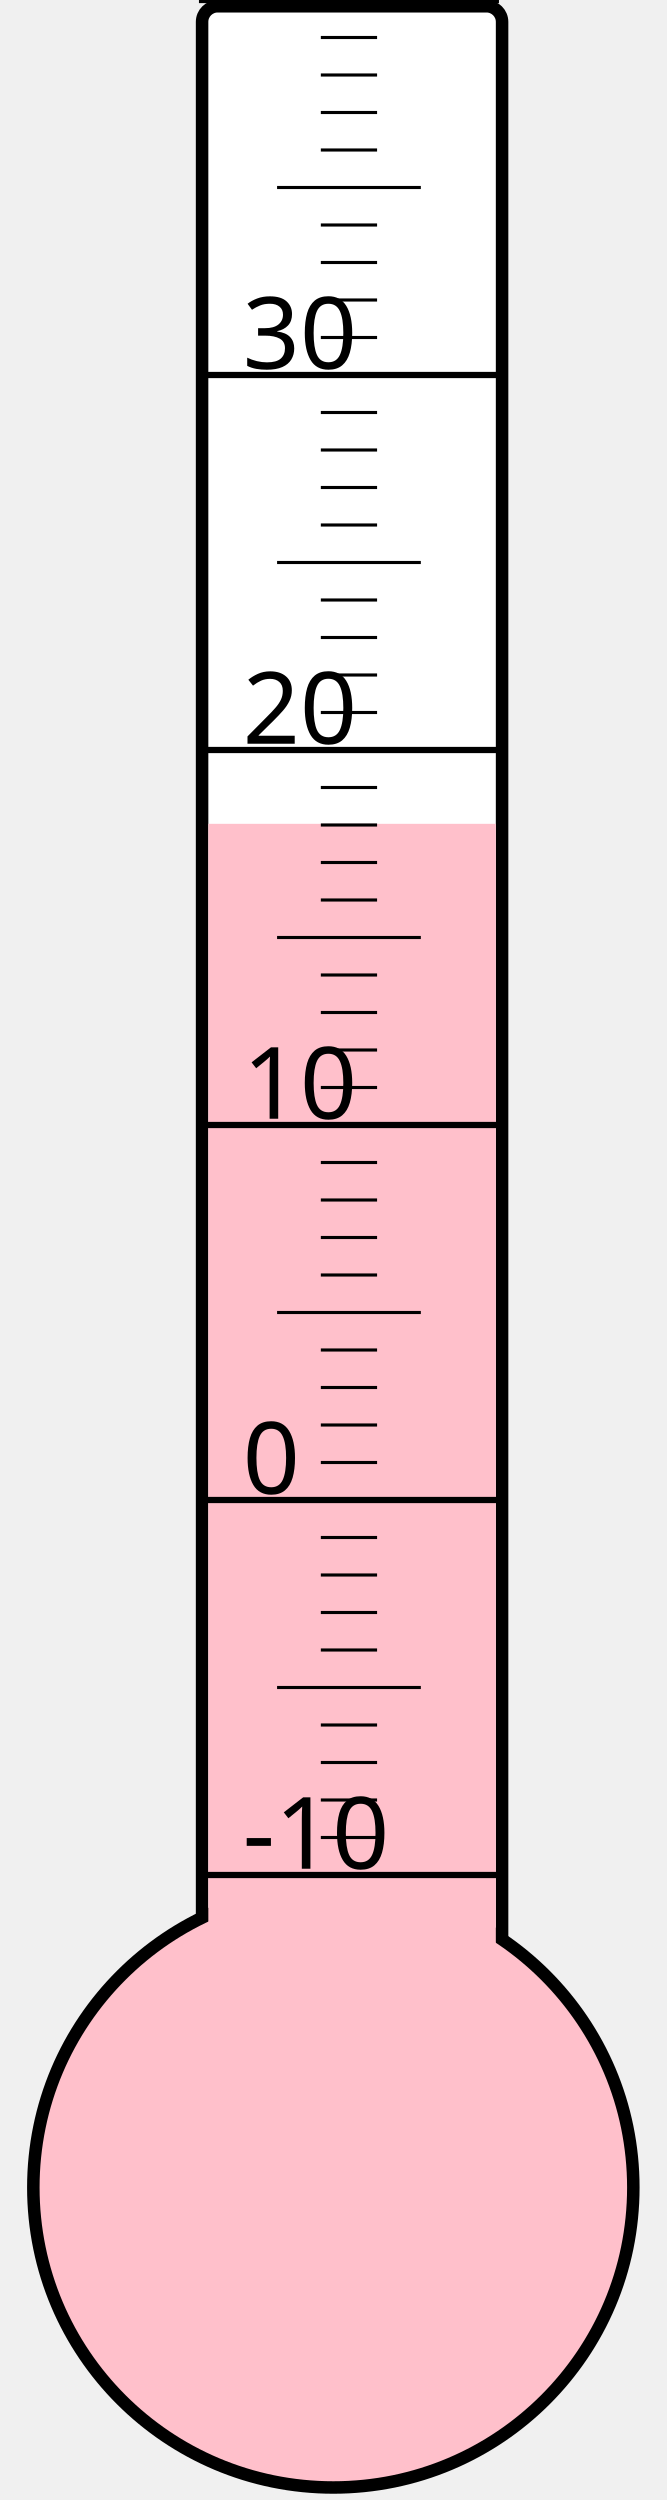
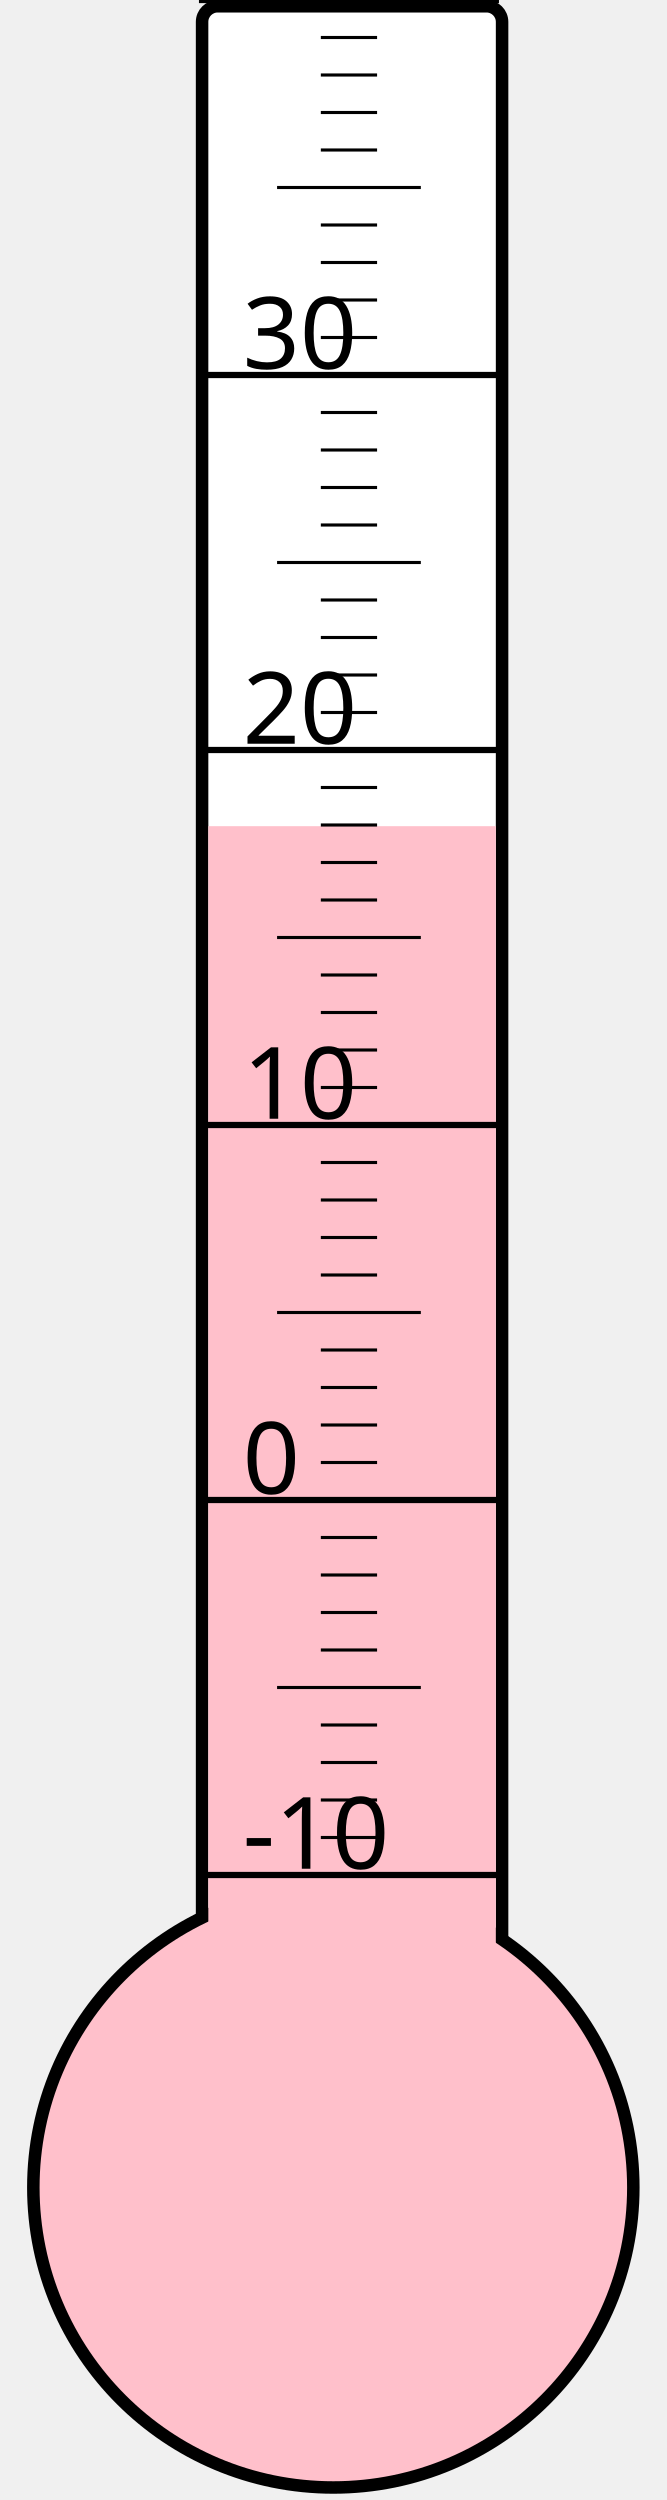
<svg xmlns="http://www.w3.org/2000/svg" width="40px" height="150px" viewBox="0 0 200 800">
  <rect width="200" height="800" x="0" y="0" style="fill: #ffffeb; fill-opacity: 0;" />
  <rect width="96" height="680" x="58" y="2" rx="5" ry="5" style="fill: white; fill-opacity: 1; stroke: black; stroke-width: 4;" />
  <circle cx="100" cy="700" r="96" style="fill: pink; stroke: black; stroke-width: 4;" />
-   <rect width="92" height="436.375" x="60" y="263.625" style="fill: pink; fill-opacity: 1; stroke-width: 0;" />
+   <rect width="92" height="435.625" x="60" y="264.375" style="fill: pink; fill-opacity: 1; stroke-width: 0;" />
  <text x="71" y="598" style="font-family: sans-serif; font-size: 24pt;">-10</text>
  <text x="71" y="478" style="font-family: sans-serif; font-size: 24pt;">0</text>
  <text x="71" y="358" style="font-family: sans-serif; font-size: 24pt;">10</text>
  <text x="71" y="238" style="font-family: sans-serif; font-size: 24pt;">20</text>
  <text x="71" y="118" style="font-family: sans-serif; font-size: 24pt;">30</text>
  <g style="stroke: black;">
    <line x1="57" y1="600" x2="153" y2="600" style="stroke-width: 2;" />
    <line x1="96" y1="588" x2="114" y2="588" style="stroke-width: 1;" />
    <line x1="96" y1="576" x2="114" y2="576" style="stroke-width: 1;" />
    <line x1="96" y1="564" x2="114" y2="564" style="stroke-width: 1;" />
    <line x1="96" y1="552" x2="114" y2="552" style="stroke-width: 1;" />
    <line x1="82" y1="540" x2="128" y2="540" style="stroke-width: 1;" />
    <line x1="96" y1="528" x2="114" y2="528" style="stroke-width: 1;" />
    <line x1="96" y1="516" x2="114" y2="516" style="stroke-width: 1;" />
    <line x1="96" y1="504" x2="114" y2="504" style="stroke-width: 1;" />
    <line x1="96" y1="492" x2="114" y2="492" style="stroke-width: 1;" />
    <line x1="57" y1="480" x2="153" y2="480" style="stroke-width: 2;" />
    <line x1="96" y1="468" x2="114" y2="468" style="stroke-width: 1;" />
    <line x1="96" y1="456" x2="114" y2="456" style="stroke-width: 1;" />
    <line x1="96" y1="444" x2="114" y2="444" style="stroke-width: 1;" />
    <line x1="96" y1="432" x2="114" y2="432" style="stroke-width: 1;" />
    <line x1="82" y1="420" x2="128" y2="420" style="stroke-width: 1;" />
    <line x1="96" y1="408" x2="114" y2="408" style="stroke-width: 1;" />
    <line x1="96" y1="396" x2="114" y2="396" style="stroke-width: 1;" />
    <line x1="96" y1="384" x2="114" y2="384" style="stroke-width: 1;" />
    <line x1="96" y1="372" x2="114" y2="372" style="stroke-width: 1;" />
    <line x1="57" y1="360" x2="153" y2="360" style="stroke-width: 2;" />
    <line x1="96" y1="348" x2="114" y2="348" style="stroke-width: 1;" />
    <line x1="96" y1="336" x2="114" y2="336" style="stroke-width: 1;" />
    <line x1="96" y1="324" x2="114" y2="324" style="stroke-width: 1;" />
    <line x1="96" y1="312" x2="114" y2="312" style="stroke-width: 1;" />
    <line x1="82" y1="300" x2="128" y2="300" style="stroke-width: 1;" />
    <line x1="96" y1="288" x2="114" y2="288" style="stroke-width: 1;" />
    <line x1="96" y1="276" x2="114" y2="276" style="stroke-width: 1;" />
    <line x1="96" y1="264" x2="114" y2="264" style="stroke-width: 1;" />
    <line x1="96" y1="252" x2="114" y2="252" style="stroke-width: 1;" />
    <line x1="57" y1="240" x2="153" y2="240" style="stroke-width: 2;" />
    <line x1="96" y1="228" x2="114" y2="228" style="stroke-width: 1;" />
    <line x1="96" y1="216" x2="114" y2="216" style="stroke-width: 1;" />
    <line x1="96" y1="204" x2="114" y2="204" style="stroke-width: 1;" />
    <line x1="96" y1="192" x2="114" y2="192" style="stroke-width: 1;" />
    <line x1="82" y1="180" x2="128" y2="180" style="stroke-width: 1;" />
    <line x1="96" y1="168" x2="114" y2="168" style="stroke-width: 1;" />
    <line x1="96" y1="156" x2="114" y2="156" style="stroke-width: 1;" />
    <line x1="96" y1="144" x2="114" y2="144" style="stroke-width: 1;" />
    <line x1="96" y1="132" x2="114" y2="132" style="stroke-width: 1;" />
    <line x1="57" y1="120" x2="153" y2="120" style="stroke-width: 2;" />
    <line x1="96" y1="108" x2="114" y2="108" style="stroke-width: 1;" />
    <line x1="96" y1="96" x2="114" y2="96" style="stroke-width: 1;" />
    <line x1="96" y1="84" x2="114" y2="84" style="stroke-width: 1;" />
    <line x1="96" y1="72" x2="114" y2="72" style="stroke-width: 1;" />
    <line x1="82" y1="60" x2="128" y2="60" style="stroke-width: 1;" />
    <line x1="96" y1="48" x2="114" y2="48" style="stroke-width: 1;" />
    <line x1="96" y1="36" x2="114" y2="36" style="stroke-width: 1;" />
    <line x1="96" y1="24" x2="114" y2="24" style="stroke-width: 1;" />
    <line x1="96" y1="12" x2="114" y2="12" style="stroke-width: 1;" />
    <line x1="57" y1="0" x2="153" y2="0" style="stroke-width: 2;" />
  </g>
</svg>
